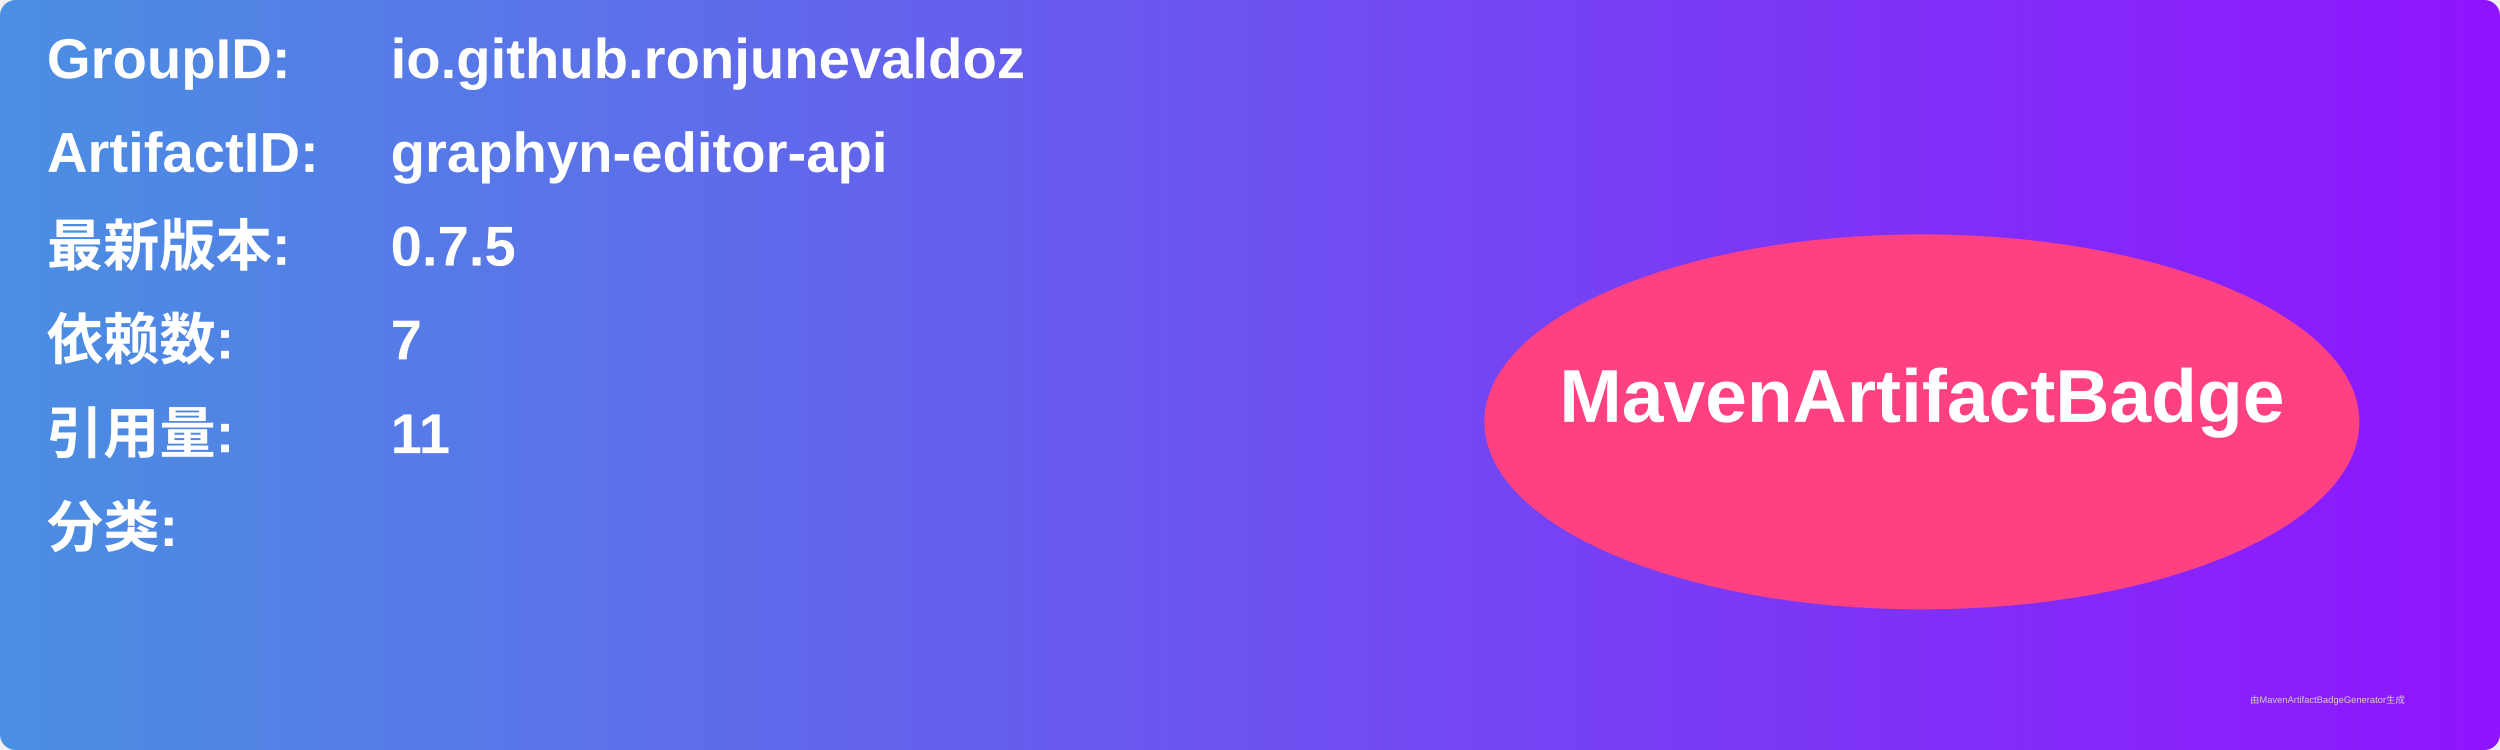
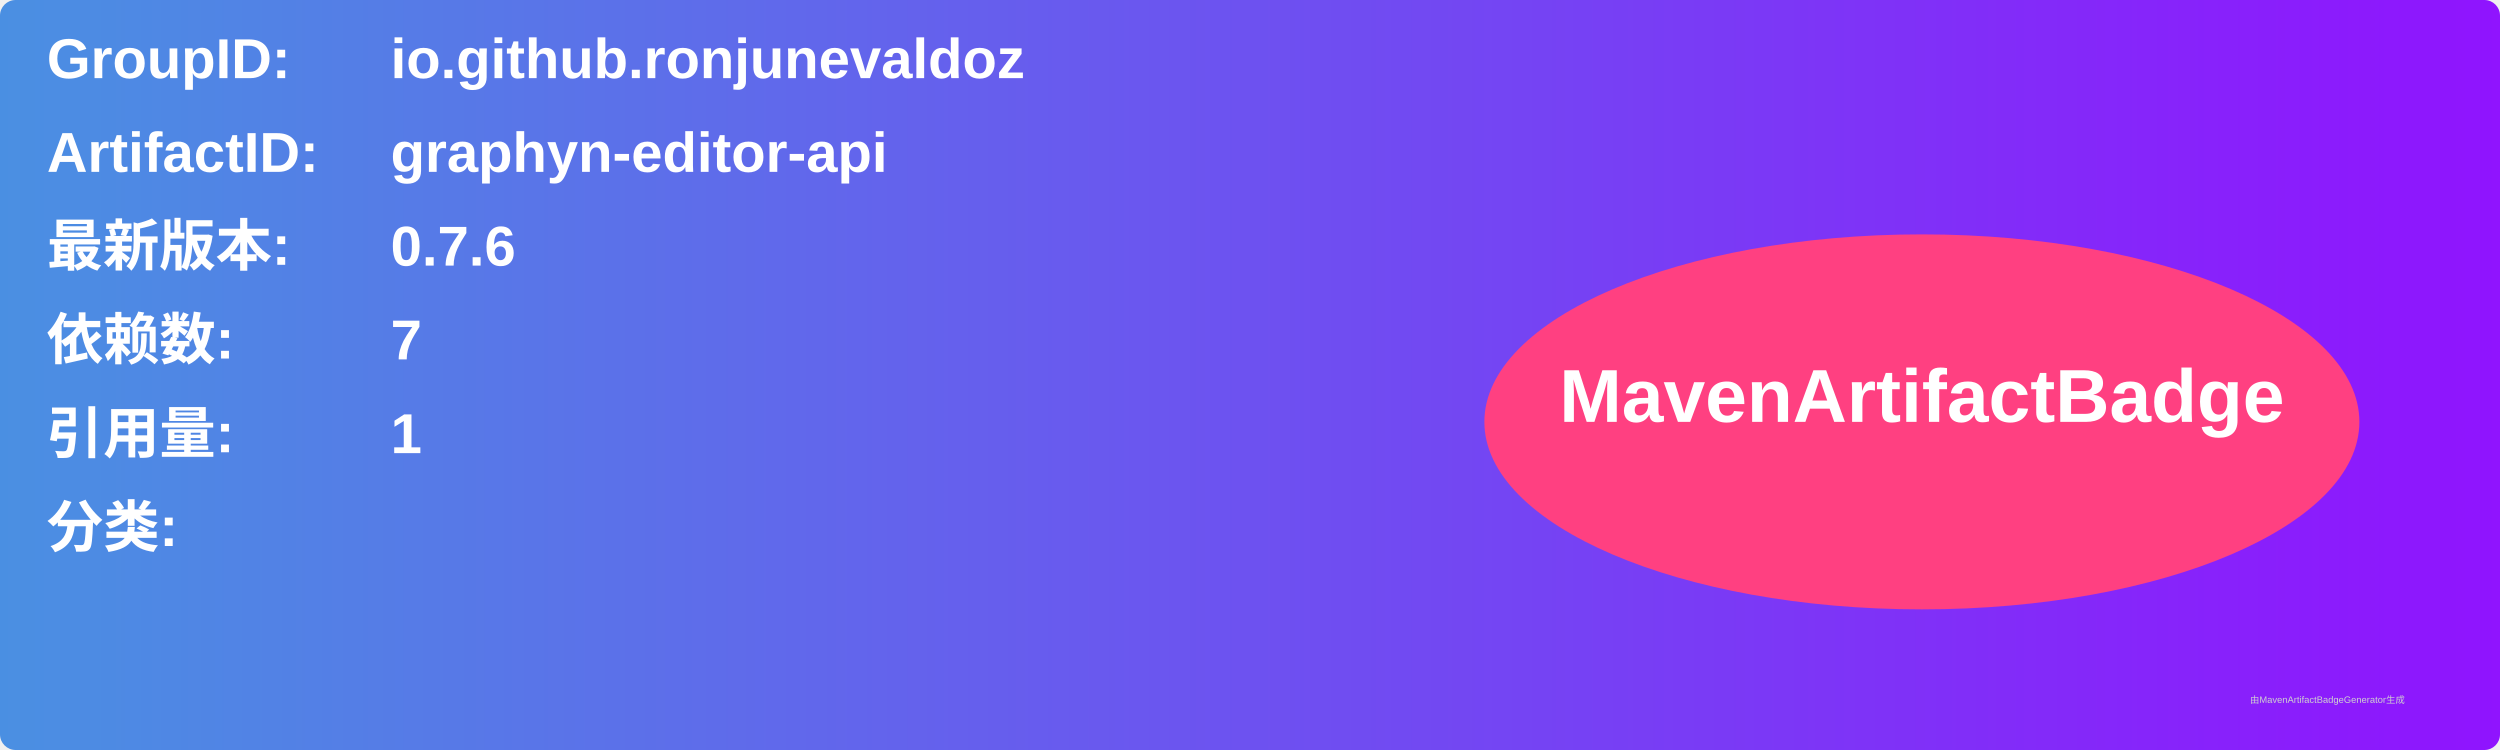
<svg xmlns="http://www.w3.org/2000/svg" width="800" height="240" viewBox="0 0 800 240">
  <linearGradient id="grad" x1="0%" y1="0%" x2="100%" y2="0%">
    <stop offset="0%" stop-color="#4a90e2" />
    <stop offset="100%" stop-color="#9013fe" />
  </linearGradient>
  <rect width="100%" height="100%" rx="5" ry="5" fill="url(#grad)" />
  <g transform="translate(15, 15)">
    <text x="0" y="10" font-family="Arial" font-size="18" fill="white" font-weight="bold" width="260">GroupID:</text>
    <text x="110" y="10" font-family="Arial" font-size="18" fill="white" font-weight="bold" width="460">io.github.ronjunevaldoz</text>
    <text x="0" y="40" font-family="Arial" font-size="18" fill="white" font-weight="bold" width="260">ArtifactID:</text>
    <text x="110" y="40" font-family="Arial" font-size="18" fill="white" font-weight="bold" width="460">graphyn-editor-api</text>
    <text x="0" y="70" font-family="Arial" font-size="18" fill="white" font-weight="bold">最新版本:</text>
    <text x="110" y="70" font-family="Arial" font-size="18" fill="white" font-weight="bold">
-       <tspan font-weight="bold">0.7.5</tspan>
+       <tspan font-weight="bold">0.7.6</tspan>
    </text>
    <text x="0" y="100" font-family="Arial" font-size="18" fill="white" font-weight="bold">依赖数: </text>
    <text x="110" y="100" font-family="Arial" font-size="18" fill="white">
      <tspan font-weight="bold">7</tspan>
    </text>
    <text x="0" y="130" font-family="Arial" font-size="18" fill="white" font-weight="bold">引用量: </text>
    <text x="110" y="130" font-family="Arial" font-size="18" fill="white">
-       <tspan font-weight="bold">11</tspan>
+       <tspan font-weight="bold">1</tspan>
    </text>
    <text x="0" y="160" font-family="Arial" font-size="18" fill="white" font-weight="bold">分类:</text>
    <text x="10" y="190" font-family="Arial" font-size="10" fill="white">
      <tspan font-weight="bold" />
    </text>
    <ellipse cx="600" cy="120" rx="140" ry="60" fill="#ff4081" />
    <text x="600" y="120" text-anchor="middle" font-family="Arial" font-size="24" fill="white" font-weight="bold">MavenArtifactBadge</text>
  </g>
  <text x="720" y="225" font-family="Arial" font-size="3" fill="#d0d0d0">由MavenArtifactBadgeGenerator生成</text>
</svg>
